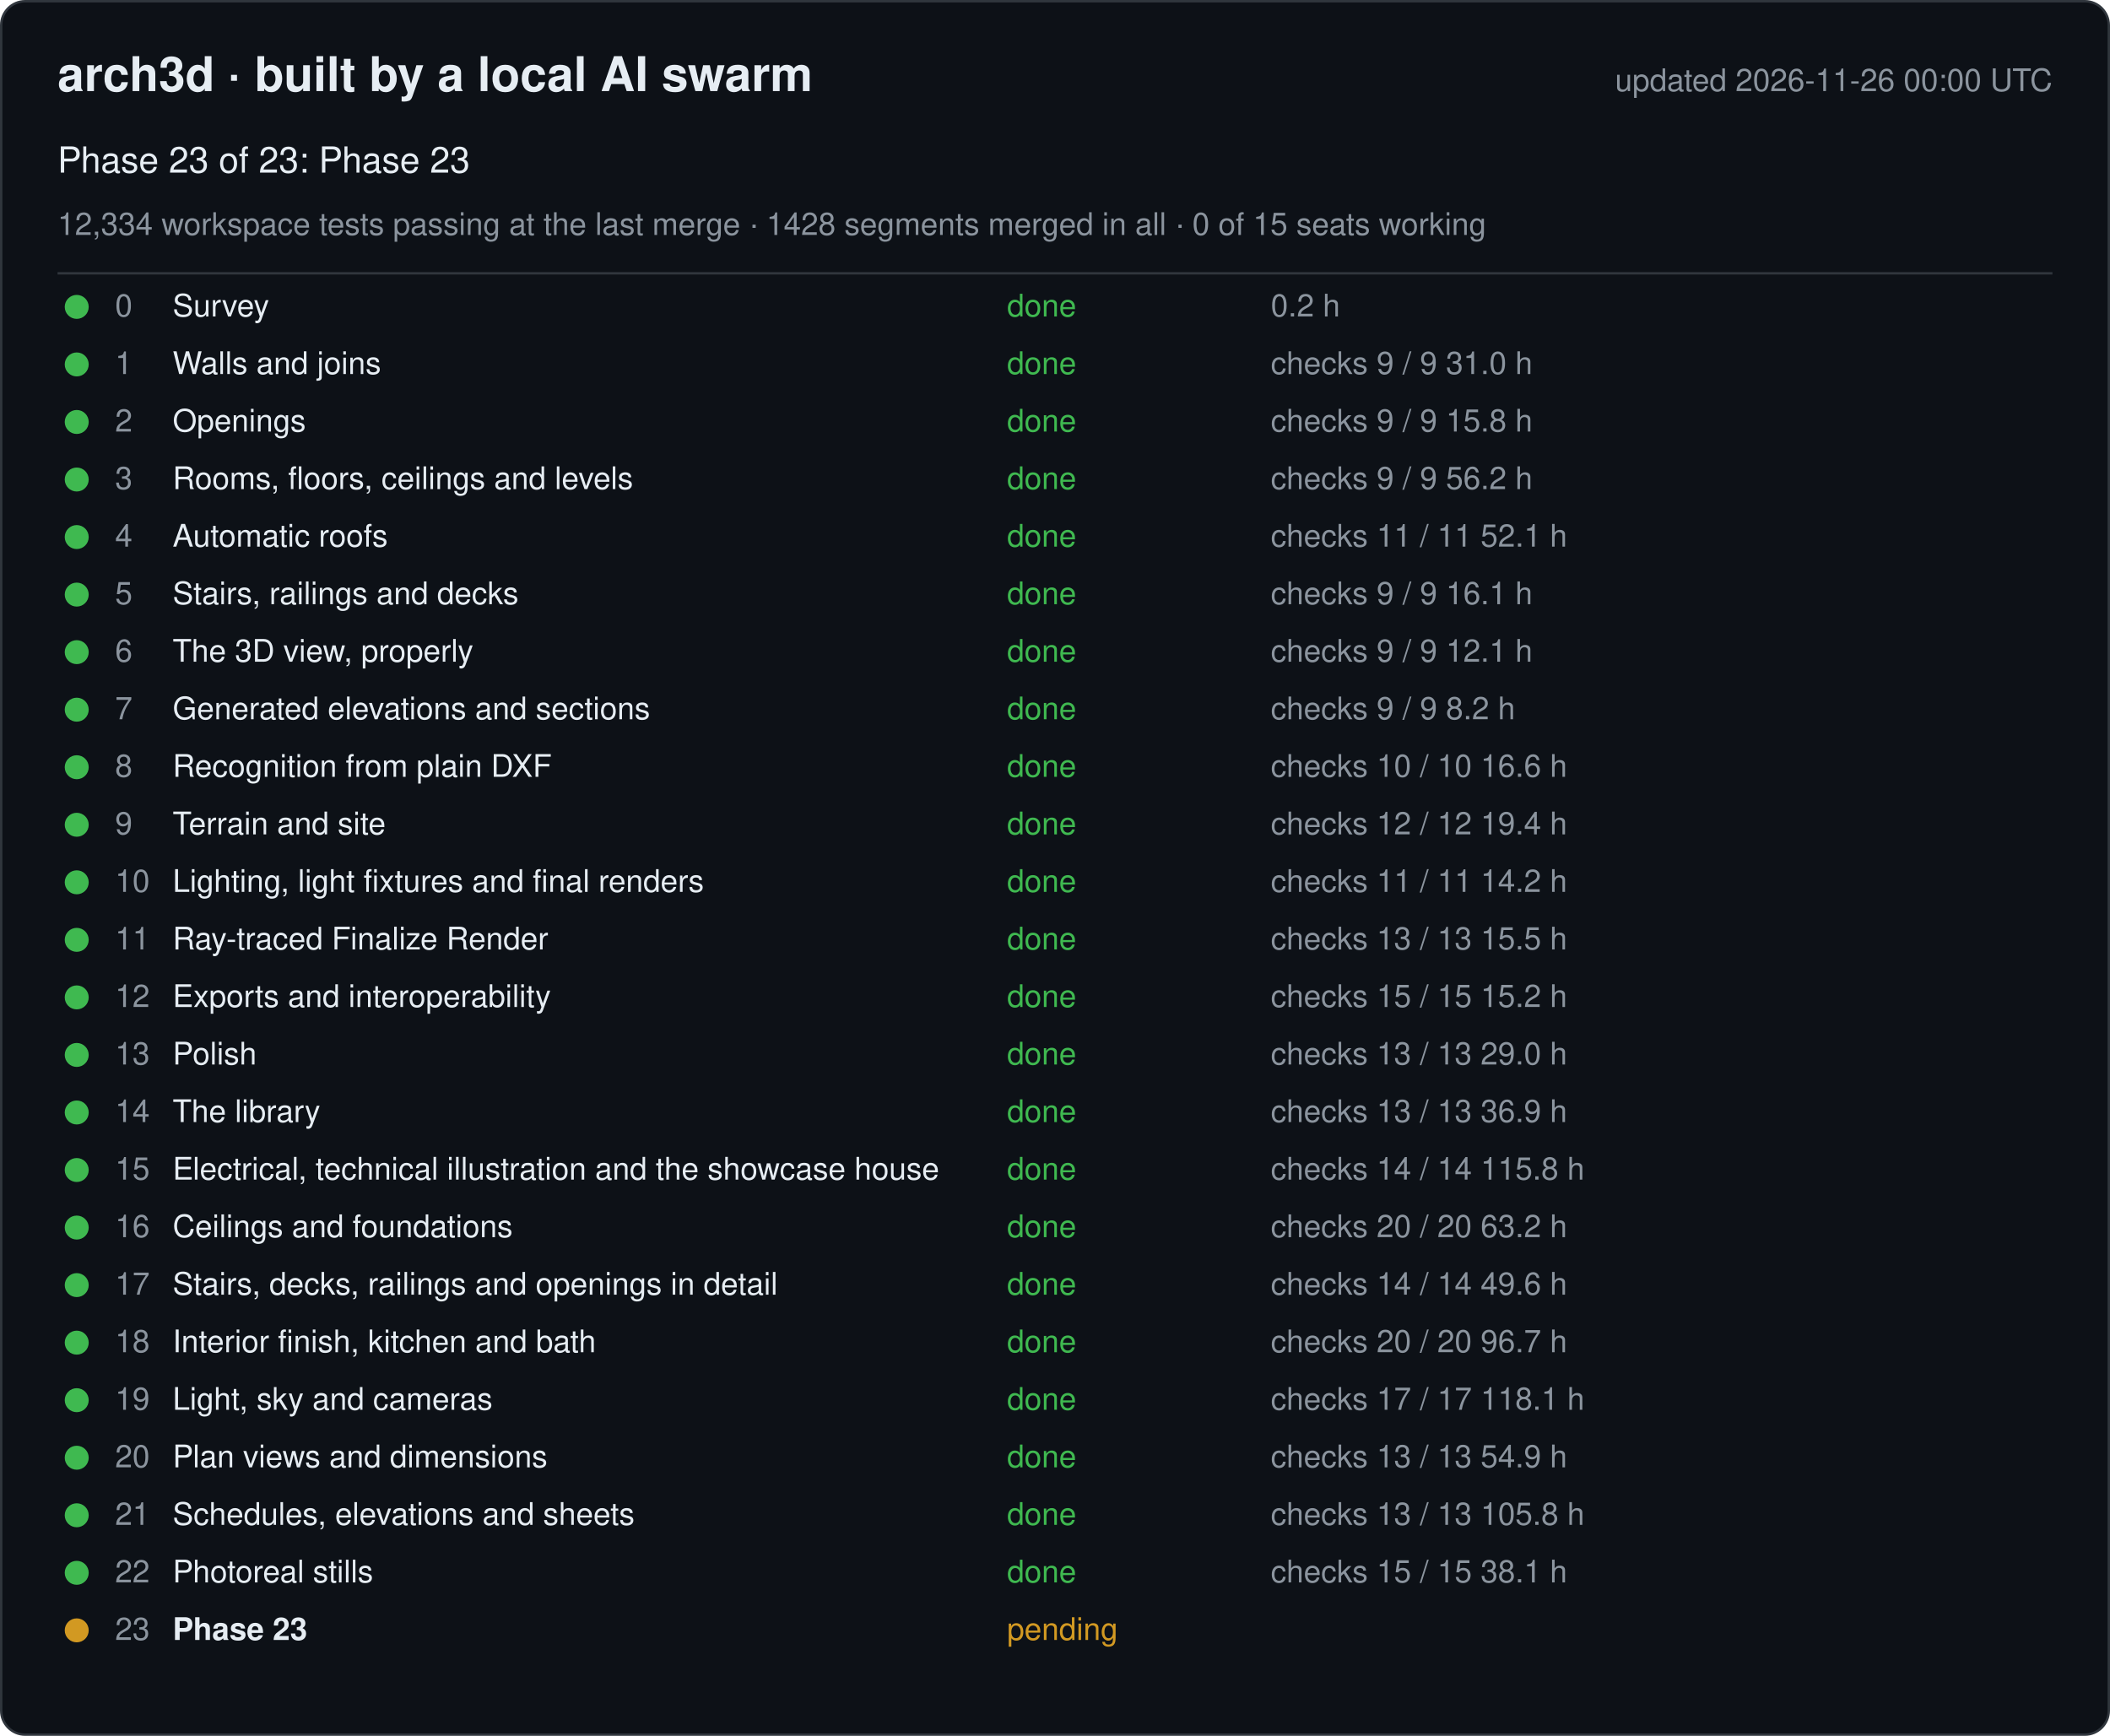
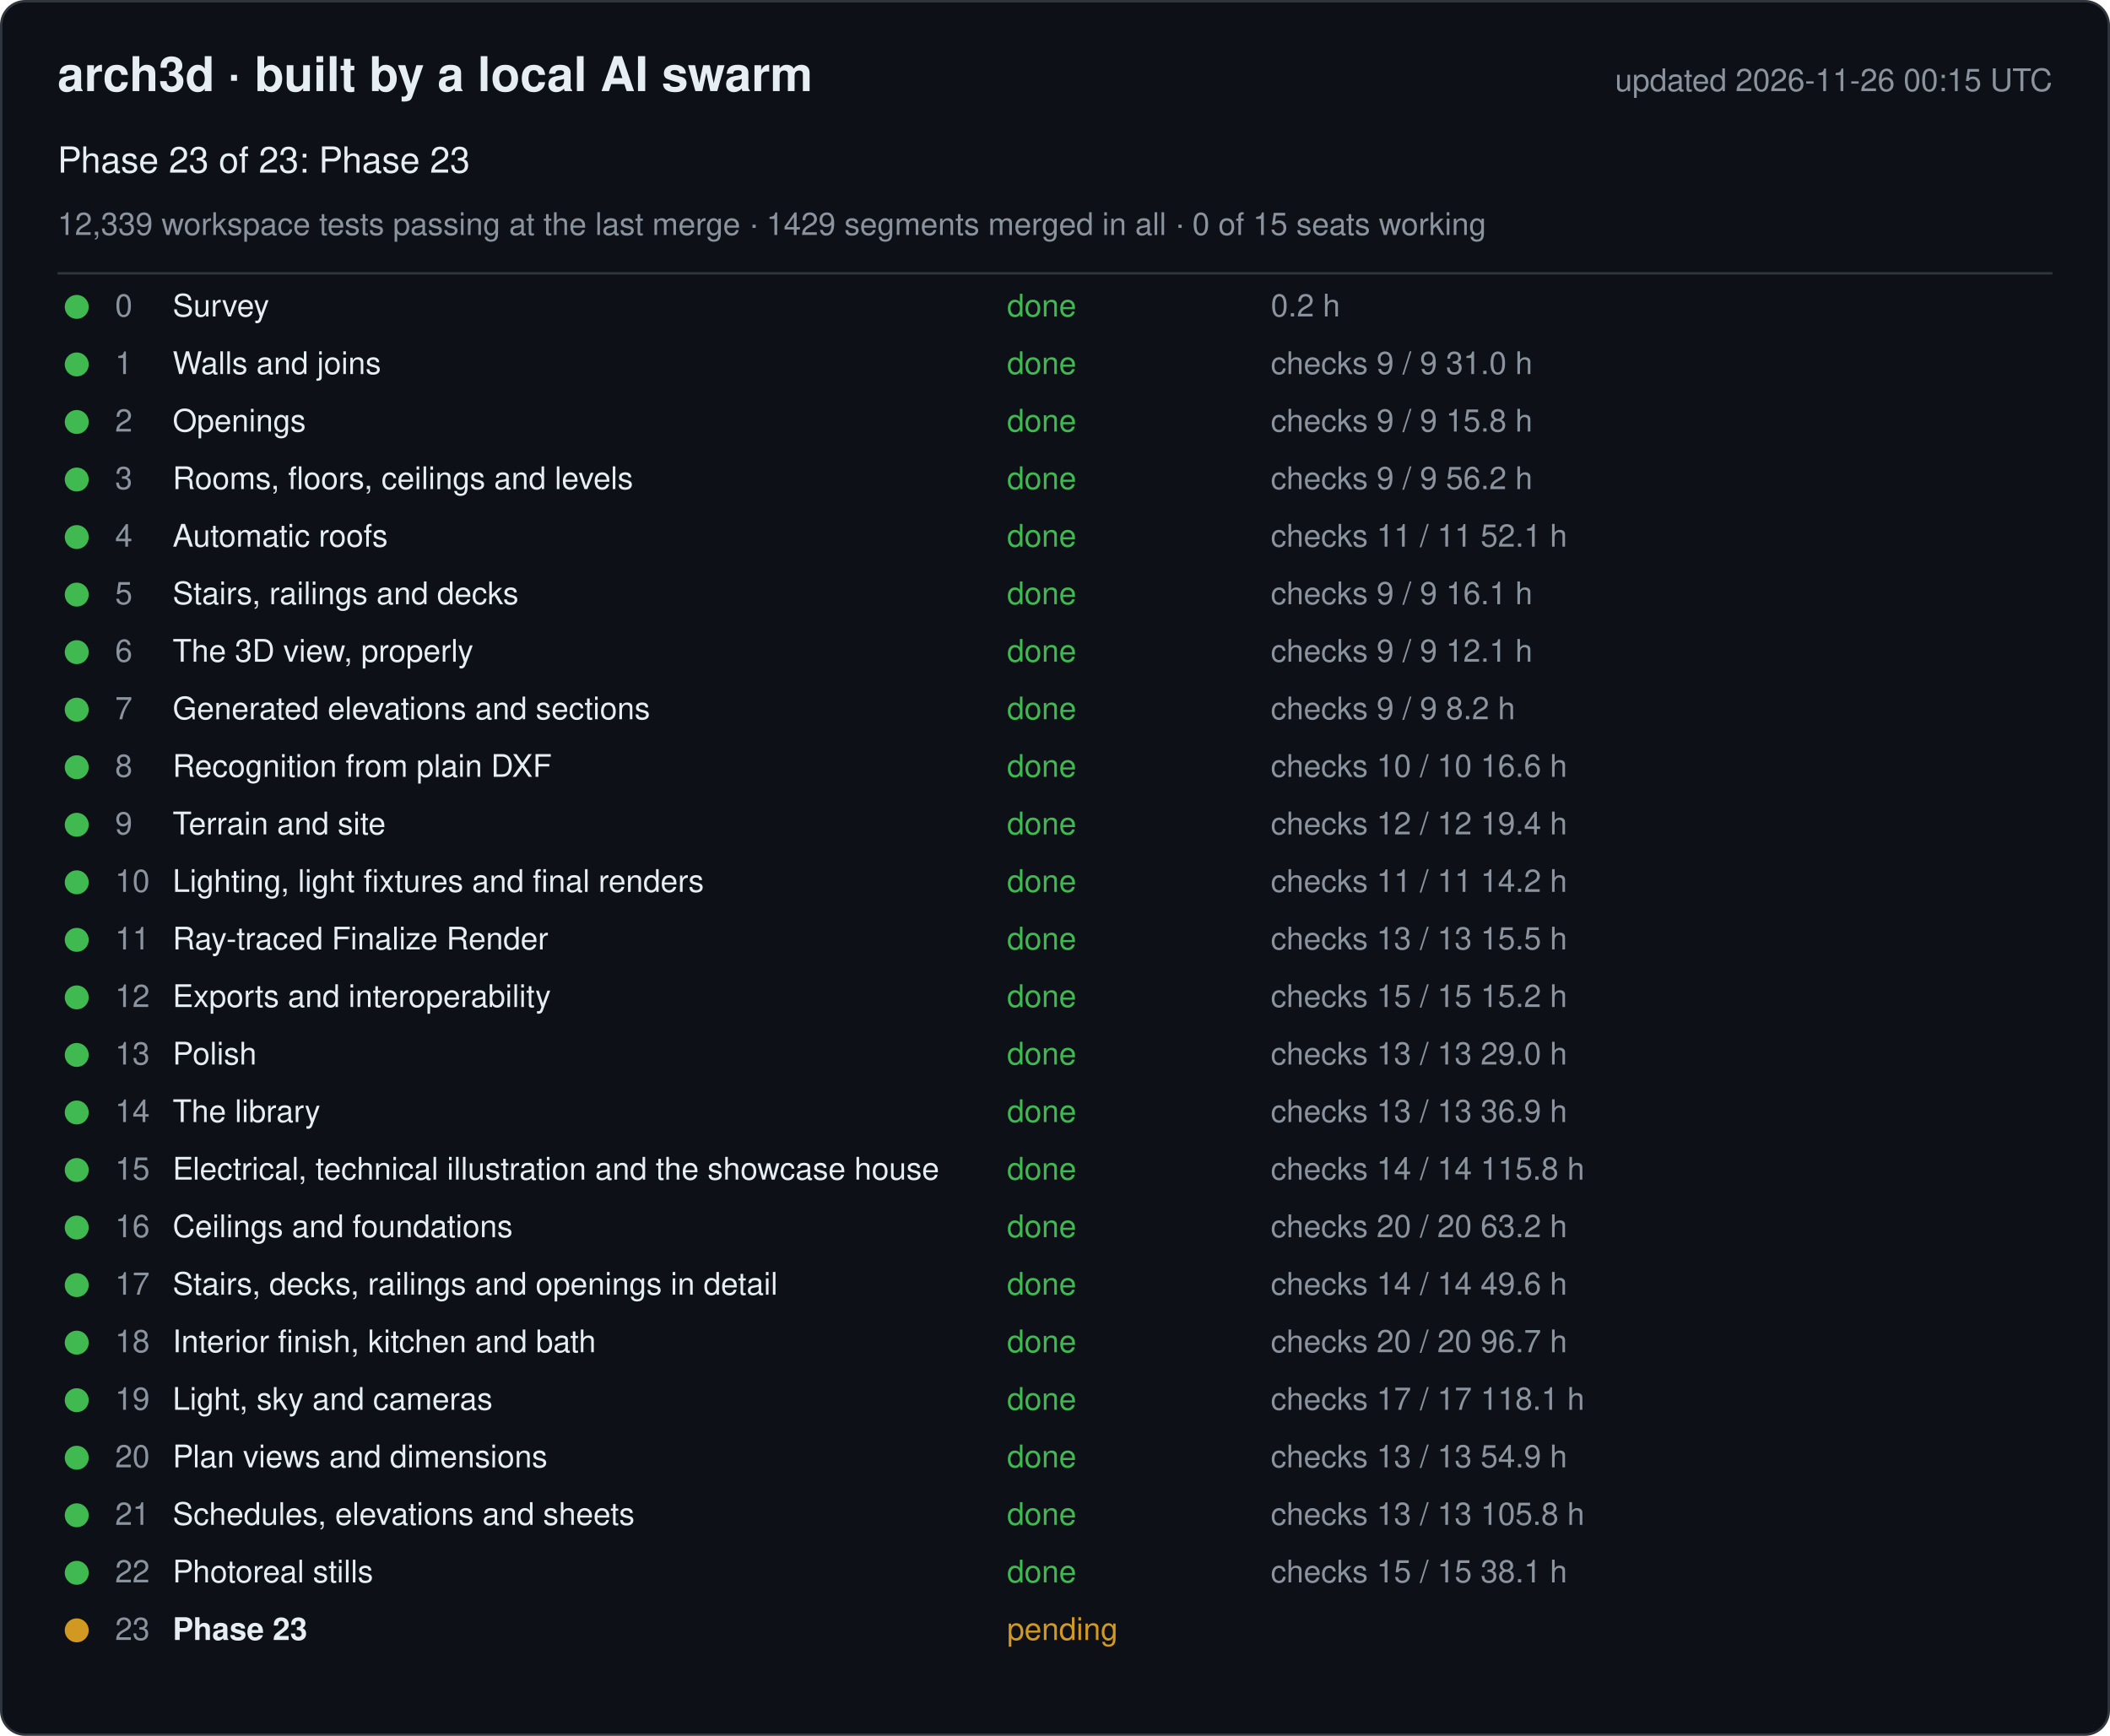
<svg xmlns="http://www.w3.org/2000/svg" width="880" height="724" viewBox="0 0 880 724" font-family="-apple-system, Segoe UI, Helvetica, Arial, sans-serif">
  <rect x="0.5" y="0.5" width="879" height="723" rx="10" fill="#0d1117" stroke="#30363d" />
  <text x="24" y="38" font-size="20" font-weight="600" fill="#e6edf3">arch3d · built by a local AI swarm</text>
-   <text x="856" y="38" font-size="13" fill="#8b949e" text-anchor="end">updated 2026-11-26 00:00 UTC</text>
+   <text x="856" y="38" font-size="13" fill="#8b949e" text-anchor="end">updated 2026-11-26 00:15 UTC</text>
  <text x="24" y="72" font-size="15" fill="#e6edf3">Phase 23 of 23: Phase 23</text>
-   <text x="24" y="98" font-size="13" fill="#8b949e">12,334 workspace tests passing at the last merge · 1428 segments merged in all · 0 of 15 seats working</text>
+   <text x="24" y="98" font-size="13" fill="#8b949e">12,339 workspace tests passing at the last merge · 1429 segments merged in all · 0 of 15 seats working</text>
  <line x1="24" y1="114" x2="856" y2="114" stroke="#30363d" />
  <g data-phase="0">
    <circle cx="32" cy="128" r="5" fill="#3fb950" />
    <text x="48" y="132" font-size="13" fill="#8b949e">0</text>
    <text x="72" y="132" font-size="13" fill="#e6edf3">Survey</text>
    <text x="420" y="132" font-size="13" fill="#3fb950">done</text>
    <text x="530" y="132" font-size="13" fill="#8b949e">0.2 h</text>
  </g>
  <g data-phase="1">
    <circle cx="32" cy="152" r="5" fill="#3fb950" />
    <text x="48" y="156" font-size="13" fill="#8b949e">1</text>
    <text x="72" y="156" font-size="13" fill="#e6edf3">Walls and joins</text>
    <text x="420" y="156" font-size="13" fill="#3fb950">done</text>
    <text x="530" y="156" font-size="13" fill="#8b949e">checks 9 / 9   31.0 h</text>
  </g>
  <g data-phase="2">
    <circle cx="32" cy="176" r="5" fill="#3fb950" />
    <text x="48" y="180" font-size="13" fill="#8b949e">2</text>
    <text x="72" y="180" font-size="13" fill="#e6edf3">Openings</text>
    <text x="420" y="180" font-size="13" fill="#3fb950">done</text>
    <text x="530" y="180" font-size="13" fill="#8b949e">checks 9 / 9   15.8 h</text>
  </g>
  <g data-phase="3">
    <circle cx="32" cy="200" r="5" fill="#3fb950" />
    <text x="48" y="204" font-size="13" fill="#8b949e">3</text>
    <text x="72" y="204" font-size="13" fill="#e6edf3">Rooms, floors, ceilings and levels</text>
    <text x="420" y="204" font-size="13" fill="#3fb950">done</text>
    <text x="530" y="204" font-size="13" fill="#8b949e">checks 9 / 9   56.2 h</text>
  </g>
  <g data-phase="4">
    <circle cx="32" cy="224" r="5" fill="#3fb950" />
    <text x="48" y="228" font-size="13" fill="#8b949e">4</text>
    <text x="72" y="228" font-size="13" fill="#e6edf3">Automatic roofs</text>
    <text x="420" y="228" font-size="13" fill="#3fb950">done</text>
    <text x="530" y="228" font-size="13" fill="#8b949e">checks 11 / 11   52.1 h</text>
  </g>
  <g data-phase="5">
    <circle cx="32" cy="248" r="5" fill="#3fb950" />
    <text x="48" y="252" font-size="13" fill="#8b949e">5</text>
    <text x="72" y="252" font-size="13" fill="#e6edf3">Stairs, railings and decks</text>
    <text x="420" y="252" font-size="13" fill="#3fb950">done</text>
    <text x="530" y="252" font-size="13" fill="#8b949e">checks 9 / 9   16.1 h</text>
  </g>
  <g data-phase="6">
    <circle cx="32" cy="272" r="5" fill="#3fb950" />
    <text x="48" y="276" font-size="13" fill="#8b949e">6</text>
    <text x="72" y="276" font-size="13" fill="#e6edf3">The 3D view, properly</text>
    <text x="420" y="276" font-size="13" fill="#3fb950">done</text>
    <text x="530" y="276" font-size="13" fill="#8b949e">checks 9 / 9   12.1 h</text>
  </g>
  <g data-phase="7">
    <circle cx="32" cy="296" r="5" fill="#3fb950" />
    <text x="48" y="300" font-size="13" fill="#8b949e">7</text>
    <text x="72" y="300" font-size="13" fill="#e6edf3">Generated elevations and sections</text>
    <text x="420" y="300" font-size="13" fill="#3fb950">done</text>
    <text x="530" y="300" font-size="13" fill="#8b949e">checks 9 / 9   8.2 h</text>
  </g>
  <g data-phase="8">
    <circle cx="32" cy="320" r="5" fill="#3fb950" />
    <text x="48" y="324" font-size="13" fill="#8b949e">8</text>
    <text x="72" y="324" font-size="13" fill="#e6edf3">Recognition from plain DXF</text>
    <text x="420" y="324" font-size="13" fill="#3fb950">done</text>
    <text x="530" y="324" font-size="13" fill="#8b949e">checks 10 / 10   16.6 h</text>
  </g>
  <g data-phase="9">
    <circle cx="32" cy="344" r="5" fill="#3fb950" />
    <text x="48" y="348" font-size="13" fill="#8b949e">9</text>
    <text x="72" y="348" font-size="13" fill="#e6edf3">Terrain and site</text>
    <text x="420" y="348" font-size="13" fill="#3fb950">done</text>
    <text x="530" y="348" font-size="13" fill="#8b949e">checks 12 / 12   19.4 h</text>
  </g>
  <g data-phase="10">
    <circle cx="32" cy="368" r="5" fill="#3fb950" />
    <text x="48" y="372" font-size="13" fill="#8b949e">10</text>
    <text x="72" y="372" font-size="13" fill="#e6edf3">Lighting, light fixtures and final renders</text>
    <text x="420" y="372" font-size="13" fill="#3fb950">done</text>
    <text x="530" y="372" font-size="13" fill="#8b949e">checks 11 / 11   14.2 h</text>
  </g>
  <g data-phase="11">
    <circle cx="32" cy="392" r="5" fill="#3fb950" />
    <text x="48" y="396" font-size="13" fill="#8b949e">11</text>
    <text x="72" y="396" font-size="13" fill="#e6edf3">Ray-traced Finalize Render</text>
    <text x="420" y="396" font-size="13" fill="#3fb950">done</text>
    <text x="530" y="396" font-size="13" fill="#8b949e">checks 13 / 13   15.5 h</text>
  </g>
  <g data-phase="12">
    <circle cx="32" cy="416" r="5" fill="#3fb950" />
    <text x="48" y="420" font-size="13" fill="#8b949e">12</text>
    <text x="72" y="420" font-size="13" fill="#e6edf3">Exports and interoperability</text>
    <text x="420" y="420" font-size="13" fill="#3fb950">done</text>
    <text x="530" y="420" font-size="13" fill="#8b949e">checks 15 / 15   15.2 h</text>
  </g>
  <g data-phase="13">
    <circle cx="32" cy="440" r="5" fill="#3fb950" />
    <text x="48" y="444" font-size="13" fill="#8b949e">13</text>
    <text x="72" y="444" font-size="13" fill="#e6edf3">Polish</text>
    <text x="420" y="444" font-size="13" fill="#3fb950">done</text>
    <text x="530" y="444" font-size="13" fill="#8b949e">checks 13 / 13   29.0 h</text>
  </g>
  <g data-phase="14">
    <circle cx="32" cy="464" r="5" fill="#3fb950" />
    <text x="48" y="468" font-size="13" fill="#8b949e">14</text>
    <text x="72" y="468" font-size="13" fill="#e6edf3">The library</text>
    <text x="420" y="468" font-size="13" fill="#3fb950">done</text>
    <text x="530" y="468" font-size="13" fill="#8b949e">checks 13 / 13   36.9 h</text>
  </g>
  <g data-phase="15">
    <circle cx="32" cy="488" r="5" fill="#3fb950" />
    <text x="48" y="492" font-size="13" fill="#8b949e">15</text>
    <text x="72" y="492" font-size="13" fill="#e6edf3">Electrical, technical illustration and the showcase house</text>
    <text x="420" y="492" font-size="13" fill="#3fb950">done</text>
    <text x="530" y="492" font-size="13" fill="#8b949e">checks 14 / 14   115.8 h</text>
  </g>
  <g data-phase="16">
    <circle cx="32" cy="512" r="5" fill="#3fb950" />
    <text x="48" y="516" font-size="13" fill="#8b949e">16</text>
    <text x="72" y="516" font-size="13" fill="#e6edf3">Ceilings and foundations</text>
    <text x="420" y="516" font-size="13" fill="#3fb950">done</text>
    <text x="530" y="516" font-size="13" fill="#8b949e">checks 20 / 20   63.2 h</text>
  </g>
  <g data-phase="17">
    <circle cx="32" cy="536" r="5" fill="#3fb950" />
    <text x="48" y="540" font-size="13" fill="#8b949e">17</text>
    <text x="72" y="540" font-size="13" fill="#e6edf3">Stairs, decks, railings and openings in detail</text>
    <text x="420" y="540" font-size="13" fill="#3fb950">done</text>
    <text x="530" y="540" font-size="13" fill="#8b949e">checks 14 / 14   49.6 h</text>
  </g>
  <g data-phase="18">
    <circle cx="32" cy="560" r="5" fill="#3fb950" />
    <text x="48" y="564" font-size="13" fill="#8b949e">18</text>
    <text x="72" y="564" font-size="13" fill="#e6edf3">Interior finish, kitchen and bath</text>
    <text x="420" y="564" font-size="13" fill="#3fb950">done</text>
    <text x="530" y="564" font-size="13" fill="#8b949e">checks 20 / 20   96.7 h</text>
  </g>
  <g data-phase="19">
    <circle cx="32" cy="584" r="5" fill="#3fb950" />
    <text x="48" y="588" font-size="13" fill="#8b949e">19</text>
    <text x="72" y="588" font-size="13" fill="#e6edf3">Light, sky and cameras</text>
    <text x="420" y="588" font-size="13" fill="#3fb950">done</text>
    <text x="530" y="588" font-size="13" fill="#8b949e">checks 17 / 17   118.1 h</text>
  </g>
  <g data-phase="20">
    <circle cx="32" cy="608" r="5" fill="#3fb950" />
    <text x="48" y="612" font-size="13" fill="#8b949e">20</text>
    <text x="72" y="612" font-size="13" fill="#e6edf3">Plan views and dimensions</text>
    <text x="420" y="612" font-size="13" fill="#3fb950">done</text>
    <text x="530" y="612" font-size="13" fill="#8b949e">checks 13 / 13   54.9 h</text>
  </g>
  <g data-phase="21">
    <circle cx="32" cy="632" r="5" fill="#3fb950" />
    <text x="48" y="636" font-size="13" fill="#8b949e">21</text>
    <text x="72" y="636" font-size="13" fill="#e6edf3">Schedules, elevations and sheets</text>
    <text x="420" y="636" font-size="13" fill="#3fb950">done</text>
    <text x="530" y="636" font-size="13" fill="#8b949e">checks 13 / 13   105.8 h</text>
  </g>
  <g data-phase="22">
    <circle cx="32" cy="656" r="5" fill="#3fb950" />
    <text x="48" y="660" font-size="13" fill="#8b949e">22</text>
    <text x="72" y="660" font-size="13" fill="#e6edf3">Photoreal stills</text>
    <text x="420" y="660" font-size="13" fill="#3fb950">done</text>
    <text x="530" y="660" font-size="13" fill="#8b949e">checks 15 / 15   38.1 h</text>
  </g>
  <g data-phase="23">
    <circle cx="32" cy="680" r="5" fill="#d29922" />
    <text x="48" y="684" font-size="13" fill="#8b949e">23</text>
    <text x="72" y="684" font-size="13" fill="#e6edf3" font-weight="600">Phase 23</text>
    <text x="420" y="684" font-size="13" fill="#d29922">pending</text>
    <text x="530" y="684" font-size="13" fill="#8b949e" />
  </g>
</svg>
